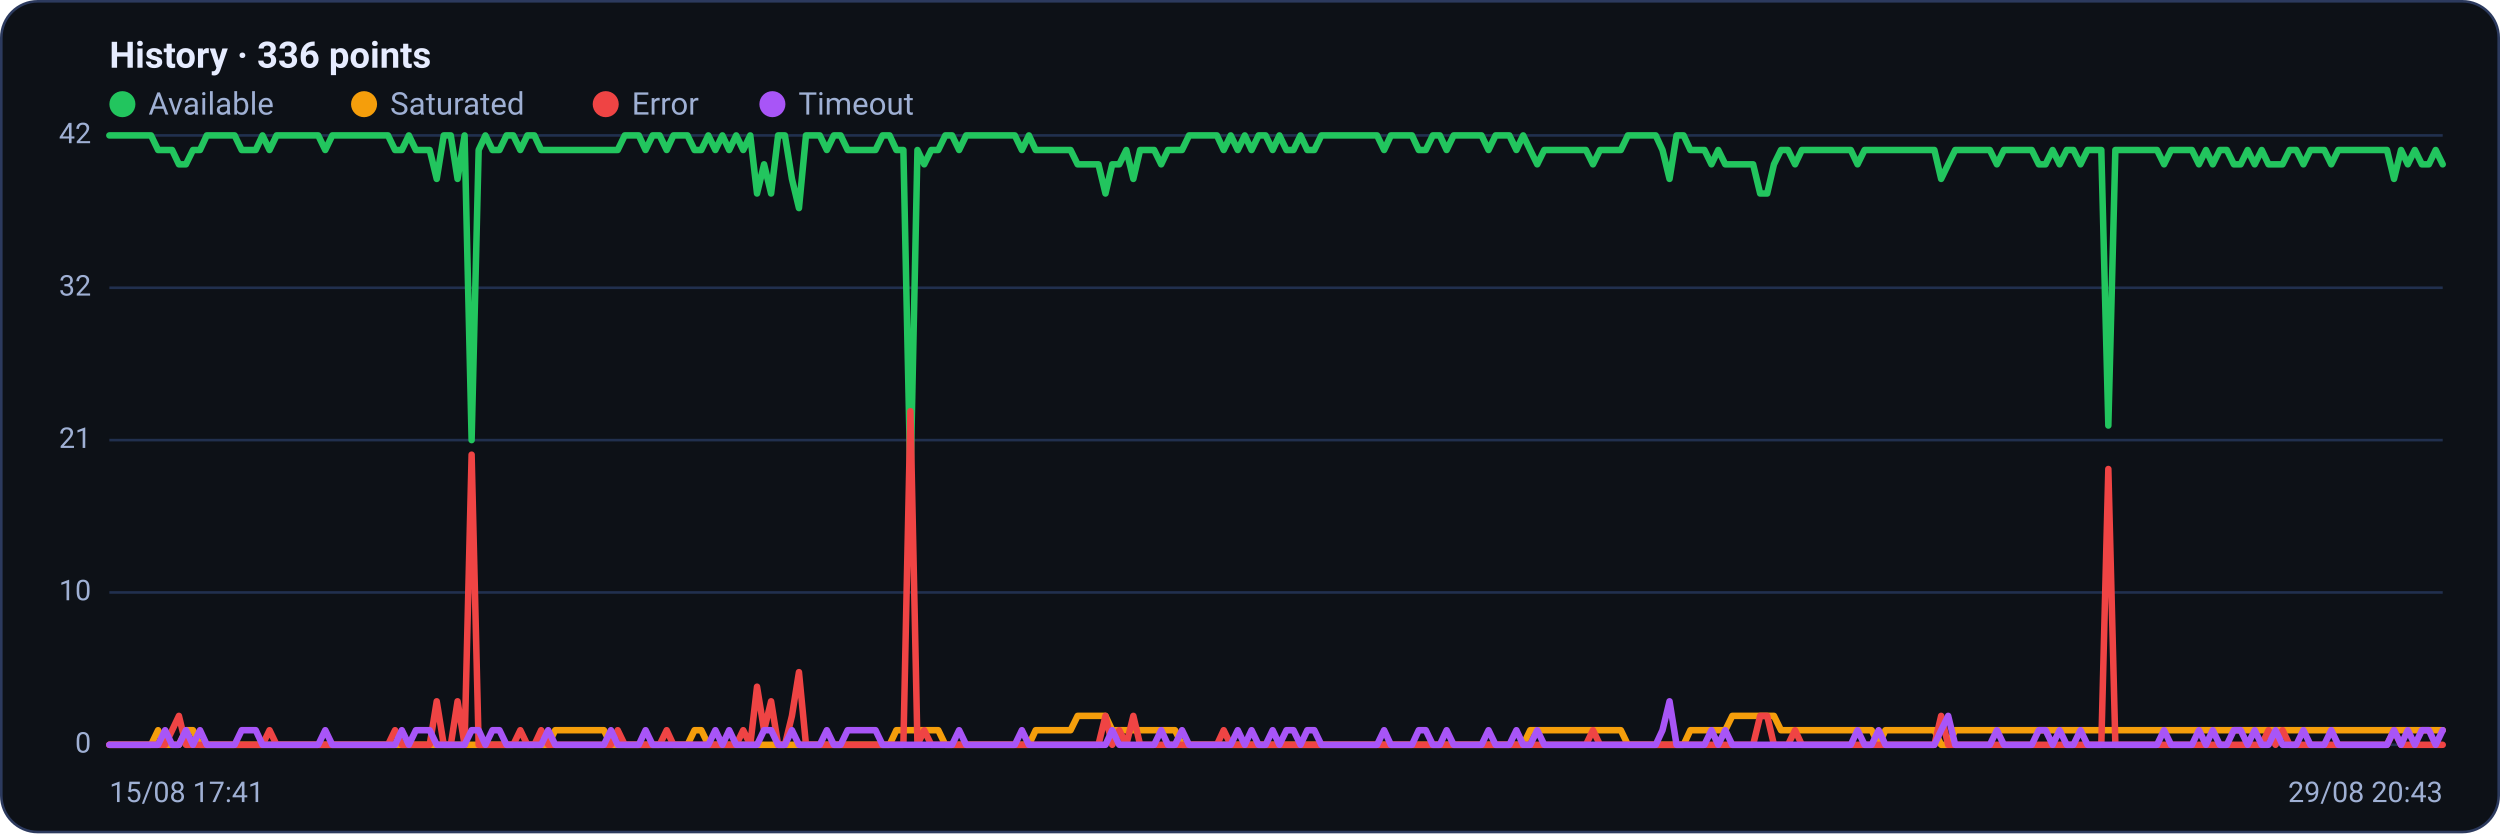
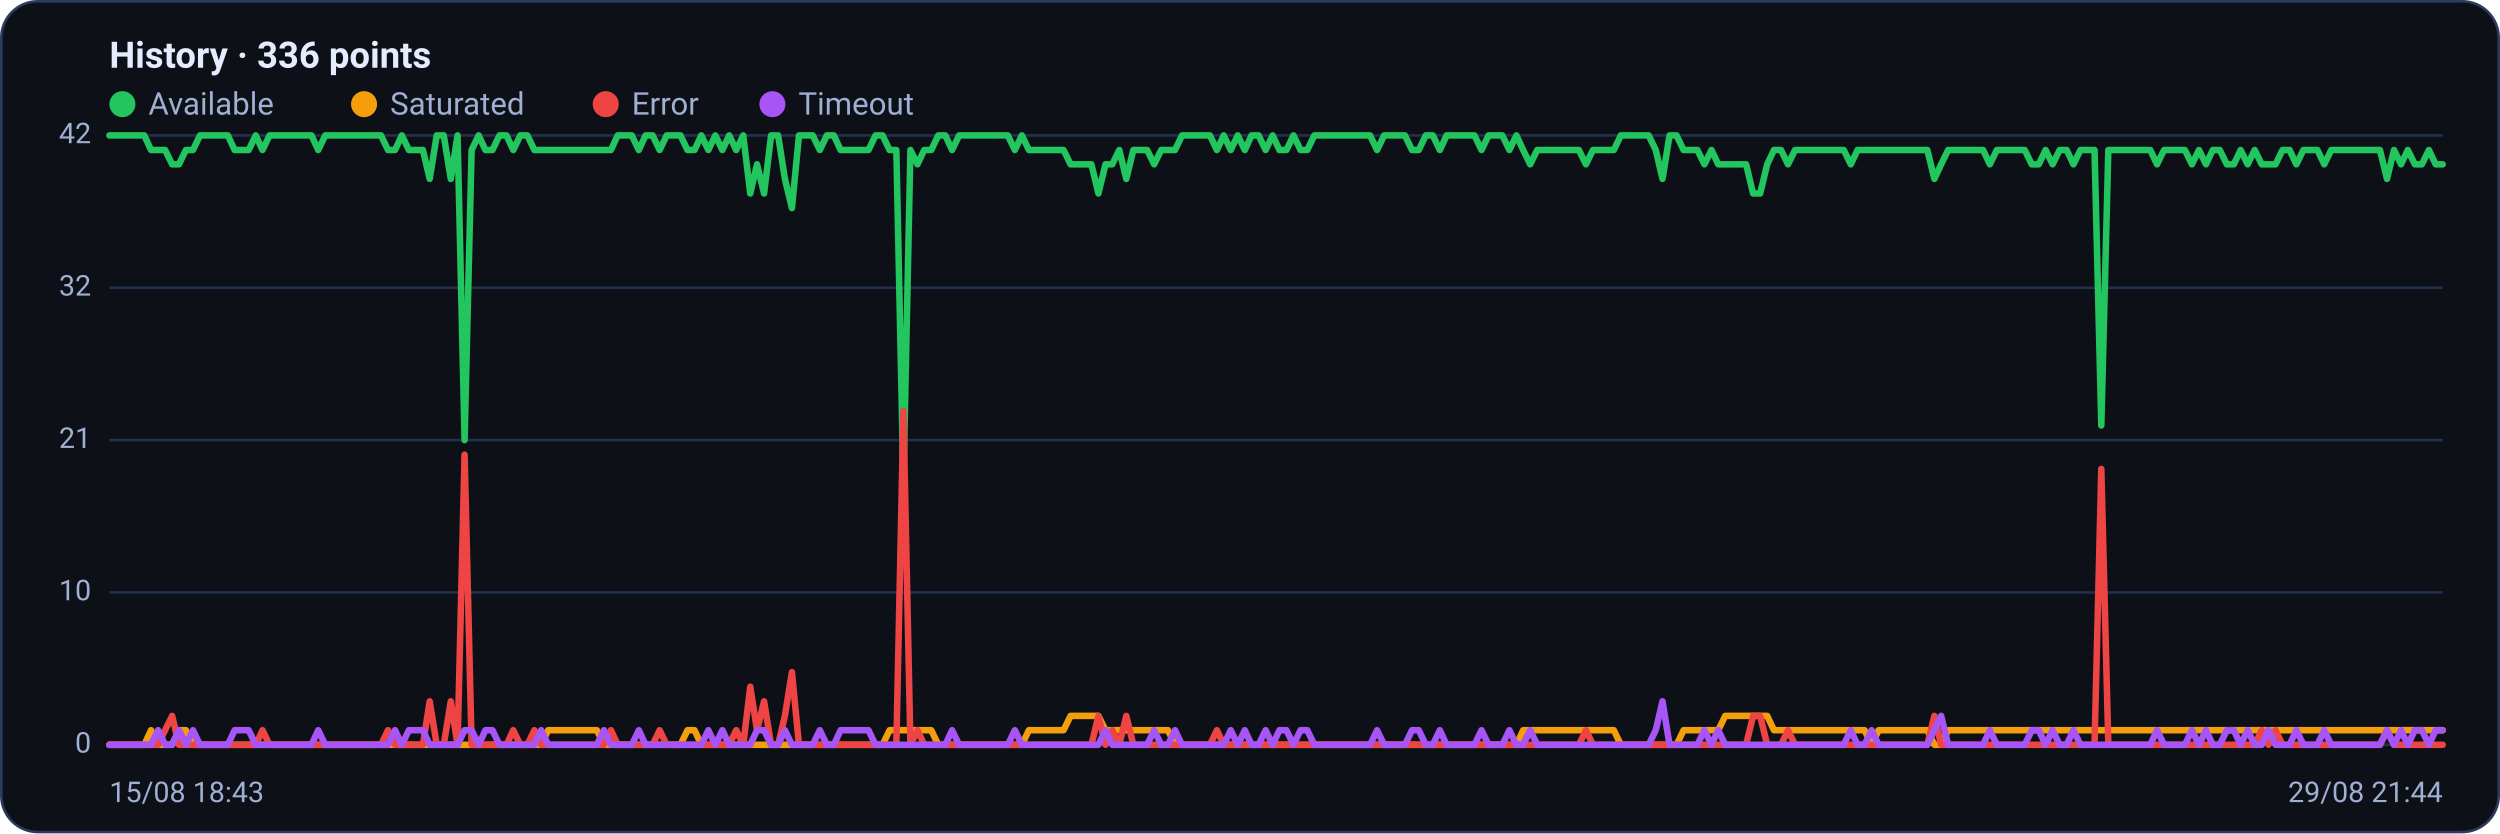
<svg xmlns="http://www.w3.org/2000/svg" viewBox="0 0 960 320" width="960" height="320" font-family="Segoe UI, system-ui, -apple-system, Roboto, Helvetica, Arial, sans-serif" role="img" aria-label="Availability history per region">
  <rect x="0.5" y="0.5" width="959" height="319" rx="14" fill="#0d1117" stroke="#2c3a5e" />
  <text x="42" y="26" font-size="14" font-weight="600" fill="#e6ecff">History · 336 points</text>
  <circle cx="47" cy="40" r="5" fill="#22c55e" />
  <text x="57" y="44" font-size="12" fill="#9fb0d4">Available</text>
  <circle cx="139.8" cy="40" r="5" fill="#f59e0b" />
  <text x="149.8" y="44" font-size="12" fill="#9fb0d4">Saturated</text>
  <circle cx="232.6" cy="40" r="5" fill="#ef4444" />
  <text x="242.6" y="44" font-size="12" fill="#9fb0d4">Error</text>
  <circle cx="296.6" cy="40" r="5" fill="#a855f7" />
  <text x="306.6" y="44" font-size="12" fill="#9fb0d4">Timeout</text>
  <line x1="42" y1="286.0" x2="938" y2="286.0" stroke="#21304f" stroke-width="1" />
  <text x="35" y="289.0" text-anchor="end" font-size="11" fill="#9fb0d4">0</text>
  <line x1="42" y1="227.5" x2="938" y2="227.5" stroke="#21304f" stroke-width="1" />
  <text x="35" y="230.5" text-anchor="end" font-size="11" fill="#9fb0d4">10</text>
  <line x1="42" y1="169.0" x2="938" y2="169.0" stroke="#21304f" stroke-width="1" />
  <text x="35" y="172.0" text-anchor="end" font-size="11" fill="#9fb0d4">21</text>
  <line x1="42" y1="110.5" x2="938" y2="110.5" stroke="#21304f" stroke-width="1" />
  <text x="35" y="113.5" text-anchor="end" font-size="11" fill="#9fb0d4">32</text>
  <line x1="42" y1="52.0" x2="938" y2="52.0" stroke="#21304f" stroke-width="1" />
  <text x="35" y="55.0" text-anchor="end" font-size="11" fill="#9fb0d4">42</text>
-   <polyline fill="none" stroke="#22c55e" stroke-width="2.5" stroke-linejoin="round" stroke-linecap="round" points="42.0,52.0 44.7,52.0 47.3,52.0 50.0,52.0 52.7,52.0 55.4,52.0 58.0,52.0 60.7,57.6 63.4,57.6 66.1,57.6 68.7,63.1 71.4,63.1 74.1,57.6 76.8,57.6 79.4,52.0 82.1,52.0 84.8,52.0 87.5,52.0 90.1,52.0 92.8,57.6 95.5,57.6 98.2,57.6 100.8,52.0 103.5,57.6 106.2,52.0 108.9,52.0 111.5,52.0 114.2,52.0 116.9,52.0 119.6,52.0 122.2,52.0 124.9,57.6 127.6,52.0 130.3,52.0 132.9,52.0 135.6,52.0 138.3,52.0 141.0,52.0 143.6,52.0 146.3,52.0 149.0,52.0 151.7,57.6 154.3,57.6 157.0,52.0 159.7,57.6 162.4,57.6 165.0,57.6 167.7,68.7 170.4,52.0 173.1,52.0 175.7,68.7 178.4,52.0 181.1,169.0 183.8,57.6 186.4,52.0 189.1,57.6 191.8,57.6 194.5,52.0 197.1,52.0 199.8,57.6 202.5,52.0 205.2,52.0 207.8,57.6 210.5,57.6 213.2,57.6 215.9,57.6 218.5,57.6 221.2,57.6 223.9,57.6 226.5,57.6 229.2,57.6 231.9,57.6 234.6,57.6 237.2,57.6 239.9,52.0 242.6,52.0 245.3,52.0 247.9,57.6 250.6,52.0 253.3,52.0 256.0,57.6 258.6,52.0 261.3,52.0 264.0,52.0 266.7,57.6 269.3,57.6 272.0,52.0 274.7,57.6 277.4,52.0 280.0,57.6 282.7,52.0 285.4,57.6 288.1,52.0 290.7,74.3 293.4,63.1 296.1,74.3 298.8,52.0 301.4,52.0 304.1,68.7 306.8,79.9 309.5,52.0 312.1,52.0 314.8,52.0 317.5,57.6 320.2,52.0 322.8,52.0 325.5,57.6 328.2,57.6 330.9,57.6 333.5,57.6 336.2,57.6 338.9,52.0 341.6,52.0 344.2,57.6 346.9,57.6 349.6,185.7 352.3,57.6 354.9,63.1 357.6,57.6 360.3,57.6 363.0,52.0 365.6,52.0 368.3,57.6 371.0,52.0 373.7,52.0 376.3,52.0 379.0,52.0 381.7,52.0 384.4,52.0 387.0,52.0 389.7,52.0 392.4,57.6 395.1,52.0 397.7,57.6 400.4,57.6 403.1,57.6 405.7,57.6 408.4,57.6 411.1,57.6 413.8,63.1 416.4,63.1 419.1,63.1 421.8,63.1 424.5,74.3 427.1,63.1 429.8,63.1 432.5,57.6 435.2,68.7 437.8,57.6 440.5,57.6 443.2,57.6 445.9,63.1 448.5,57.6 451.2,57.6 453.9,57.6 456.6,52.0 459.2,52.0 461.9,52.0 464.6,52.0 467.3,52.0 469.9,57.6 472.6,52.0 475.3,57.6 478.0,52.0 480.6,57.6 483.3,52.0 486.0,52.0 488.7,57.6 491.3,52.0 494.0,57.6 496.7,57.6 499.4,52.0 502.0,57.6 504.7,57.6 507.4,52.0 510.1,52.0 512.7,52.0 515.4,52.0 518.1,52.0 520.8,52.0 523.4,52.0 526.1,52.0 528.8,52.0 531.5,57.6 534.1,52.0 536.8,52.0 539.5,52.0 542.2,52.0 544.8,57.6 547.5,57.6 550.2,52.0 552.9,52.0 555.5,57.6 558.2,52.0 560.9,52.0 563.6,52.0 566.2,52.0 568.9,52.0 571.6,57.6 574.3,52.0 576.9,52.0 579.6,52.0 582.3,57.6 584.9,52.0 587.6,57.6 590.3,63.1 593.0,57.6 595.6,57.6 598.3,57.6 601.0,57.6 603.7,57.6 606.3,57.6 609.0,57.6 611.7,63.1 614.4,57.6 617.0,57.6 619.7,57.6 622.4,57.6 625.1,52.0 627.7,52.0 630.4,52.0 633.1,52.0 635.8,52.0 638.4,57.6 641.1,68.7 643.8,52.0 646.5,52.0 649.1,57.6 651.8,57.6 654.5,57.6 657.2,63.1 659.8,57.6 662.5,63.1 665.2,63.1 667.9,63.1 670.5,63.1 673.2,63.1 675.9,74.3 678.6,74.3 681.2,63.1 683.9,57.6 686.6,57.6 689.3,63.1 691.9,57.6 694.6,57.6 697.3,57.6 700.0,57.6 702.6,57.6 705.3,57.6 708.0,57.6 710.7,57.6 713.3,63.1 716.0,57.6 718.7,57.6 721.4,57.6 724.0,57.6 726.7,57.6 729.4,57.6 732.1,57.6 734.7,57.6 737.4,57.6 740.1,57.6 742.8,57.6 745.4,68.7 748.1,63.1 750.8,57.6 753.5,57.6 756.1,57.6 758.8,57.6 761.5,57.6 764.1,57.6 766.8,63.1 769.5,57.6 772.2,57.6 774.8,57.6 777.5,57.6 780.2,57.6 782.9,63.1 785.5,63.1 788.2,57.6 790.9,63.1 793.6,57.6 796.2,57.6 798.9,63.1 801.6,57.6 804.3,57.6 806.9,57.6 809.6,163.4 812.3,57.6 815.0,57.6 817.6,57.6 820.3,57.6 823.0,57.6 825.7,57.6 828.3,57.6 831.0,63.1 833.7,57.6 836.4,57.6 839.0,57.6 841.7,57.6 844.4,63.1 847.1,57.6 849.7,63.1 852.4,57.6 855.1,57.6 857.8,63.1 860.4,63.1 863.1,57.6 865.8,63.1 868.5,57.6 871.1,63.1 873.8,63.1 876.5,63.1 879.2,57.6 881.8,57.6 884.5,63.1 887.2,57.6 889.9,57.6 892.5,57.6 895.2,63.1 897.9,57.6 900.6,57.6 903.2,57.6 905.9,57.6 908.6,57.6 911.3,57.6 913.9,57.6 916.6,57.6 919.3,68.7 922.0,57.6 924.6,63.1 927.3,57.6 930.0,63.1 932.7,63.1 935.3,57.6 938.0,63.1" />
-   <polyline fill="none" stroke="#f59e0b" stroke-width="2.5" stroke-linejoin="round" stroke-linecap="round" points="42.0,286.0 44.7,286.0 47.3,286.0 50.0,286.0 52.7,286.0 55.4,286.0 58.0,286.0 60.7,280.4 63.4,286.0 66.1,286.0 68.7,286.0 71.4,280.4 74.1,280.4 76.8,286.0 79.4,286.0 82.1,286.0 84.8,286.0 87.5,286.0 90.1,286.0 92.8,286.0 95.5,286.0 98.2,286.0 100.8,286.0 103.5,286.0 106.2,286.0 108.9,286.0 111.5,286.0 114.2,286.0 116.9,286.0 119.6,286.0 122.2,286.0 124.9,286.0 127.6,286.0 130.3,286.0 132.9,286.0 135.6,286.0 138.3,286.0 141.0,286.0 143.6,286.0 146.3,286.0 149.0,286.0 151.7,286.0 154.3,286.0 157.0,286.0 159.7,286.0 162.4,286.0 165.0,286.0 167.7,286.0 170.4,286.0 173.1,286.0 175.7,286.0 178.4,286.0 181.1,286.0 183.8,286.0 186.4,286.0 189.1,286.0 191.8,286.0 194.5,286.0 197.1,286.0 199.8,286.0 202.5,286.0 205.2,286.0 207.8,286.0 210.5,286.0 213.2,280.4 215.9,280.4 218.5,280.4 221.2,280.4 223.9,280.4 226.5,280.4 229.2,280.4 231.9,280.4 234.6,286.0 237.2,286.0 239.9,286.0 242.6,286.0 245.3,286.0 247.9,286.0 250.6,286.0 253.3,286.0 256.0,286.0 258.6,286.0 261.3,286.0 264.0,286.0 266.7,280.4 269.3,280.4 272.0,286.0 274.7,286.0 277.4,286.0 280.0,286.0 282.7,286.0 285.4,286.0 288.1,286.0 290.7,286.0 293.4,286.0 296.1,286.0 298.8,286.0 301.4,286.0 304.1,286.0 306.8,286.0 309.5,286.0 312.1,286.0 314.8,286.0 317.5,286.0 320.2,286.0 322.8,286.0 325.5,286.0 328.2,286.0 330.9,286.0 333.5,286.0 336.2,286.0 338.9,286.0 341.6,286.0 344.2,280.4 346.9,280.4 349.6,280.4 352.3,280.4 354.9,280.4 357.6,280.4 360.3,280.4 363.0,286.0 365.6,286.0 368.3,286.0 371.0,286.0 373.7,286.0 376.3,286.0 379.0,286.0 381.7,286.0 384.4,286.0 387.0,286.0 389.7,286.0 392.4,286.0 395.1,286.0 397.7,280.4 400.4,280.4 403.1,280.4 405.7,280.4 408.4,280.4 411.1,280.4 413.8,274.9 416.4,274.9 419.1,274.9 421.8,274.9 424.5,274.9 427.1,280.4 429.8,280.4 432.5,280.4 435.2,280.4 437.8,280.4 440.5,280.4 443.2,280.4 445.9,280.4 448.5,280.4 451.2,280.4 453.9,286.0 456.6,286.0 459.2,286.0 461.9,286.0 464.6,286.0 467.3,286.0 469.9,286.0 472.6,286.0 475.3,286.0 478.0,286.0 480.6,286.0 483.3,286.0 486.0,286.0 488.7,286.0 491.3,286.0 494.0,286.0 496.7,286.0 499.4,286.0 502.0,286.0 504.7,286.0 507.4,286.0 510.1,286.0 512.7,286.0 515.4,286.0 518.1,286.0 520.8,286.0 523.4,286.0 526.1,286.0 528.8,286.0 531.5,286.0 534.1,286.0 536.8,286.0 539.5,286.0 542.2,286.0 544.8,286.0 547.5,286.0 550.2,286.0 552.9,286.0 555.5,286.0 558.2,286.0 560.9,286.0 563.6,286.0 566.2,286.0 568.9,286.0 571.6,286.0 574.3,286.0 576.9,286.0 579.6,286.0 582.3,286.0 584.9,286.0 587.6,280.4 590.3,280.4 593.0,280.4 595.6,280.4 598.3,280.4 601.0,280.4 603.7,280.4 606.3,280.4 609.0,280.4 611.7,280.4 614.4,280.4 617.0,280.4 619.7,280.4 622.4,280.4 625.1,286.0 627.7,286.0 630.4,286.0 633.1,286.0 635.8,286.0 638.4,286.0 641.1,286.0 643.8,286.0 646.5,286.0 649.1,280.4 651.8,280.4 654.5,280.4 657.2,280.4 659.8,280.4 662.5,280.4 665.2,274.9 667.9,274.9 670.5,274.9 673.2,274.9 675.9,274.9 678.6,274.9 681.2,274.9 683.9,280.4 686.6,280.4 689.3,280.4 691.9,280.4 694.6,280.4 697.3,280.4 700.0,280.4 702.6,280.4 705.3,280.4 708.0,280.4 710.7,280.4 713.3,280.4 716.0,280.4 718.7,280.4 721.4,286.0 724.0,280.4 726.7,280.4 729.4,280.4 732.1,280.4 734.7,280.4 737.4,280.4 740.1,280.4 742.8,280.4 745.4,286.0 748.1,286.0 750.8,280.4 753.5,280.4 756.1,280.4 758.8,280.4 761.5,280.4 764.1,280.4 766.8,280.4 769.5,280.4 772.2,280.4 774.8,280.4 777.5,280.4 780.2,280.4 782.9,280.4 785.5,280.4 788.2,280.4 790.9,280.4 793.6,280.4 796.2,280.4 798.9,280.4 801.6,280.4 804.3,280.4 806.9,280.4 809.6,280.4 812.3,280.4 815.0,280.4 817.6,280.4 820.3,280.4 823.0,280.4 825.7,280.4 828.3,280.4 831.0,280.4 833.7,280.4 836.4,280.4 839.0,280.4 841.7,280.4 844.4,280.4 847.1,280.4 849.7,280.4 852.4,280.4 855.1,280.4 857.8,280.4 860.4,280.4 863.1,280.4 865.8,280.4 868.5,280.4 871.1,280.4 873.8,280.4 876.5,280.4 879.2,280.4 881.8,280.4 884.5,280.4 887.2,280.4 889.9,280.4 892.5,280.4 895.2,280.4 897.9,280.4 900.6,280.4 903.2,280.4 905.9,280.4 908.6,280.4 911.3,280.4 913.9,280.4 916.6,280.4 919.3,280.4 922.0,280.4 924.6,280.4 927.3,280.4 930.0,280.4 932.7,280.4 935.3,280.4 938.0,280.4" />
-   <polyline fill="none" stroke="#ef4444" stroke-width="2.5" stroke-linejoin="round" stroke-linecap="round" points="42.0,286.0 44.7,286.0 47.3,286.0 50.0,286.0 52.7,286.0 55.4,286.0 58.0,286.0 60.7,286.0 63.4,286.0 66.1,280.4 68.7,274.9 71.4,286.0 74.1,286.0 76.8,286.0 79.4,286.0 82.1,286.0 84.8,286.0 87.5,286.0 90.1,286.0 92.8,286.0 95.5,286.0 98.2,286.0 100.8,286.0 103.5,280.4 106.2,286.0 108.9,286.0 111.5,286.0 114.2,286.0 116.9,286.0 119.6,286.0 122.2,286.0 124.9,286.0 127.6,286.0 130.3,286.0 132.9,286.0 135.6,286.0 138.3,286.0 141.0,286.0 143.6,286.0 146.3,286.0 149.0,286.0 151.7,280.4 154.3,286.0 157.0,286.0 159.7,286.0 162.4,286.0 165.0,286.0 167.7,269.3 170.4,286.0 173.1,286.0 175.7,269.3 178.4,286.0 181.1,174.6 183.8,286.0 186.4,286.0 189.1,286.0 191.8,286.0 194.5,286.0 197.1,286.0 199.8,280.4 202.5,286.0 205.2,286.0 207.8,280.4 210.5,286.0 213.2,286.0 215.9,286.0 218.5,286.0 221.2,286.0 223.9,286.0 226.5,286.0 229.2,286.0 231.9,286.0 234.6,286.0 237.2,280.4 239.9,286.0 242.6,286.0 245.3,286.0 247.9,286.0 250.6,286.0 253.3,286.0 256.0,280.4 258.6,286.0 261.3,286.0 264.0,286.0 266.7,286.0 269.3,286.0 272.0,286.0 274.7,286.0 277.4,286.0 280.0,286.0 282.7,286.0 285.4,280.4 288.1,286.0 290.7,263.7 293.4,280.4 296.1,269.3 298.8,286.0 301.4,286.0 304.1,274.9 306.8,258.1 309.5,286.0 312.1,286.0 314.8,286.0 317.5,286.0 320.2,286.0 322.8,286.0 325.5,286.0 328.2,286.0 330.9,286.0 333.5,286.0 336.2,286.0 338.9,286.0 341.6,286.0 344.2,286.0 346.9,286.0 349.6,157.9 352.3,286.0 354.9,280.4 357.6,286.0 360.3,286.0 363.0,286.0 365.6,286.0 368.3,286.0 371.0,286.0 373.7,286.0 376.3,286.0 379.0,286.0 381.7,286.0 384.4,286.0 387.0,286.0 389.7,286.0 392.4,286.0 395.1,286.0 397.7,286.0 400.4,286.0 403.1,286.0 405.7,286.0 408.4,286.0 411.1,286.0 413.8,286.0 416.4,286.0 419.1,286.0 421.8,286.0 424.5,274.9 427.1,286.0 429.8,280.4 432.5,286.0 435.2,274.9 437.8,286.0 440.5,286.0 443.2,286.0 445.9,286.0 448.5,286.0 451.2,286.0 453.9,286.0 456.6,286.0 459.2,286.0 461.9,286.0 464.6,286.0 467.3,286.0 469.9,280.4 472.6,286.0 475.3,286.0 478.0,286.0 480.6,286.0 483.3,286.0 486.0,286.0 488.7,286.0 491.3,286.0 494.0,286.0 496.7,286.0 499.4,286.0 502.0,286.0 504.7,286.0 507.4,286.0 510.1,286.0 512.7,286.0 515.4,286.0 518.1,286.0 520.8,286.0 523.4,286.0 526.1,286.0 528.8,286.0 531.5,286.0 534.1,286.0 536.8,286.0 539.5,286.0 542.2,286.0 544.8,286.0 547.5,286.0 550.2,286.0 552.9,286.0 555.5,286.0 558.2,286.0 560.9,286.0 563.6,286.0 566.2,286.0 568.9,286.0 571.6,286.0 574.3,286.0 576.9,286.0 579.6,286.0 582.3,286.0 584.9,286.0 587.6,286.0 590.3,286.0 593.0,286.0 595.6,286.0 598.3,286.0 601.0,286.0 603.7,286.0 606.3,286.0 609.0,286.0 611.7,280.4 614.4,286.0 617.0,286.0 619.7,286.0 622.4,286.0 625.1,286.0 627.7,286.0 630.4,286.0 633.1,286.0 635.8,286.0 638.4,286.0 641.1,286.0 643.8,286.0 646.5,286.0 649.1,286.0 651.8,286.0 654.5,286.0 657.2,286.0 659.8,286.0 662.5,286.0 665.2,286.0 667.9,286.0 670.5,286.0 673.2,286.0 675.9,274.9 678.6,274.9 681.2,286.0 683.9,286.0 686.6,286.0 689.3,280.4 691.9,286.0 694.6,286.0 697.3,286.0 700.0,286.0 702.6,286.0 705.3,286.0 708.0,286.0 710.7,286.0 713.3,286.0 716.0,286.0 718.7,286.0 721.4,286.0 724.0,286.0 726.7,286.0 729.4,286.0 732.1,286.0 734.7,286.0 737.4,286.0 740.1,286.0 742.8,286.0 745.4,274.9 748.1,286.0 750.8,286.0 753.5,286.0 756.1,286.0 758.8,286.0 761.5,286.0 764.1,286.0 766.8,286.0 769.5,286.0 772.2,286.0 774.8,286.0 777.5,286.0 780.2,286.0 782.9,286.0 785.5,286.0 788.2,286.0 790.9,286.0 793.6,286.0 796.2,286.0 798.9,286.0 801.6,286.0 804.3,286.0 806.9,286.0 809.6,180.1 812.3,286.0 815.0,286.0 817.6,286.0 820.3,286.0 823.0,286.0 825.7,286.0 828.3,286.0 831.0,286.0 833.7,286.0 836.4,286.0 839.0,286.0 841.7,286.0 844.4,286.0 847.1,286.0 849.7,286.0 852.4,286.0 855.1,286.0 857.8,286.0 860.4,286.0 863.1,286.0 865.8,286.0 868.5,286.0 871.1,280.4 873.8,286.0 876.5,280.4 879.2,286.0 881.8,286.0 884.5,286.0 887.2,286.0 889.9,286.0 892.5,286.0 895.2,286.0 897.9,286.0 900.6,286.0 903.2,286.0 905.9,286.0 908.6,286.0 911.3,286.0 913.9,286.0 916.6,286.0 919.3,280.4 922.0,286.0 924.6,286.0 927.3,286.0 930.0,286.0 932.7,286.0 935.3,286.0 938.0,286.0" />
-   <polyline fill="none" stroke="#a855f7" stroke-width="2.5" stroke-linejoin="round" stroke-linecap="round" points="42.0,286.0 44.7,286.0 47.3,286.0 50.0,286.0 52.7,286.0 55.4,286.0 58.0,286.0 60.7,286.0 63.4,280.4 66.1,286.0 68.7,286.0 71.4,280.4 74.1,286.0 76.8,280.4 79.4,286.0 82.1,286.0 84.8,286.0 87.5,286.0 90.1,286.0 92.8,280.4 95.5,280.4 98.2,280.4 100.8,286.0 103.5,286.0 106.2,286.0 108.9,286.0 111.5,286.0 114.2,286.0 116.9,286.0 119.6,286.0 122.2,286.0 124.9,280.4 127.6,286.0 130.3,286.0 132.9,286.0 135.6,286.0 138.3,286.0 141.0,286.0 143.6,286.0 146.3,286.0 149.0,286.0 151.7,286.0 154.3,280.4 157.0,286.0 159.7,280.4 162.4,280.4 165.0,280.4 167.7,286.0 170.4,286.0 173.1,286.0 175.7,286.0 178.4,286.0 181.1,280.4 183.8,280.4 186.4,286.0 189.1,280.4 191.8,280.4 194.5,286.0 197.1,286.0 199.8,286.0 202.5,286.0 205.2,286.0 207.8,286.0 210.5,280.4 213.2,286.0 215.9,286.0 218.5,286.0 221.2,286.0 223.9,286.0 226.5,286.0 229.2,286.0 231.9,286.0 234.6,280.4 237.2,286.0 239.9,286.0 242.6,286.0 245.3,286.0 247.9,280.4 250.6,286.0 253.3,286.0 256.0,286.0 258.6,286.0 261.3,286.0 264.0,286.0 266.7,286.0 269.3,286.0 272.0,286.0 274.7,280.4 277.4,286.0 280.0,280.4 282.7,286.0 285.4,286.0 288.1,286.0 290.7,286.0 293.4,280.4 296.1,280.4 298.8,286.0 301.4,286.0 304.1,280.4 306.8,286.0 309.5,286.0 312.1,286.0 314.8,286.0 317.5,280.4 320.2,286.0 322.8,286.0 325.5,280.4 328.2,280.4 330.9,280.4 333.5,280.4 336.2,280.4 338.9,286.0 341.6,286.0 344.2,286.0 346.9,286.0 349.6,286.0 352.3,286.0 354.9,286.0 357.6,286.0 360.3,286.0 363.0,286.0 365.6,286.0 368.3,280.4 371.0,286.0 373.7,286.0 376.3,286.0 379.0,286.0 381.7,286.0 384.4,286.0 387.0,286.0 389.7,286.0 392.4,280.4 395.1,286.0 397.7,286.0 400.4,286.0 403.1,286.0 405.7,286.0 408.4,286.0 411.1,286.0 413.8,286.0 416.4,286.0 419.1,286.0 421.8,286.0 424.5,286.0 427.1,280.4 429.8,286.0 432.5,286.0 435.2,286.0 437.8,286.0 440.5,286.0 443.2,286.0 445.9,280.4 448.5,286.0 451.2,286.0 453.9,280.4 456.6,286.0 459.2,286.0 461.9,286.0 464.6,286.0 467.3,286.0 469.9,286.0 472.6,286.0 475.3,280.4 478.0,286.0 480.6,280.4 483.3,286.0 486.0,286.0 488.7,280.4 491.3,286.0 494.0,280.4 496.7,280.4 499.4,286.0 502.0,280.4 504.7,280.4 507.4,286.0 510.1,286.0 512.7,286.0 515.4,286.0 518.1,286.0 520.8,286.0 523.4,286.0 526.1,286.0 528.8,286.0 531.5,280.4 534.1,286.0 536.8,286.0 539.5,286.0 542.2,286.0 544.8,280.4 547.5,280.4 550.2,286.0 552.9,286.0 555.5,280.4 558.2,286.0 560.9,286.0 563.6,286.0 566.2,286.0 568.9,286.0 571.6,280.4 574.3,286.0 576.9,286.0 579.6,286.0 582.3,280.4 584.9,286.0 587.6,286.0 590.3,280.4 593.0,286.0 595.6,286.0 598.3,286.0 601.0,286.0 603.7,286.0 606.3,286.0 609.0,286.0 611.7,286.0 614.4,286.0 617.0,286.0 619.7,286.0 622.4,286.0 625.1,286.0 627.7,286.0 630.4,286.0 633.1,286.0 635.8,286.0 638.4,280.4 641.1,269.3 643.8,286.0 646.5,286.0 649.1,286.0 651.8,286.0 654.5,286.0 657.2,280.4 659.8,286.0 662.5,280.4 665.2,286.0 667.9,286.0 670.5,286.0 673.2,286.0 675.9,286.0 678.6,286.0 681.2,286.0 683.9,286.0 686.6,286.0 689.3,286.0 691.9,286.0 694.6,286.0 697.3,286.0 700.0,286.0 702.6,286.0 705.3,286.0 708.0,286.0 710.7,286.0 713.3,280.4 716.0,286.0 718.7,286.0 721.4,280.4 724.0,286.0 726.7,286.0 729.4,286.0 732.1,286.0 734.7,286.0 737.4,286.0 740.1,286.0 742.8,286.0 745.4,280.4 748.1,274.9 750.8,286.0 753.5,286.0 756.1,286.0 758.8,286.0 761.5,286.0 764.1,286.0 766.8,280.4 769.5,286.0 772.2,286.0 774.8,286.0 777.5,286.0 780.2,286.0 782.9,280.4 785.5,280.4 788.2,286.0 790.9,280.4 793.6,286.0 796.2,286.0 798.9,280.4 801.6,286.0 804.3,286.0 806.9,286.0 809.6,286.0 812.3,286.0 815.0,286.0 817.6,286.0 820.3,286.0 823.0,286.0 825.7,286.0 828.3,286.0 831.0,280.4 833.7,286.0 836.4,286.0 839.0,286.0 841.7,286.0 844.4,280.4 847.1,286.0 849.7,280.4 852.4,286.0 855.1,286.0 857.8,280.4 860.4,280.4 863.1,286.0 865.8,280.4 868.5,286.0 871.1,286.0 873.8,280.4 876.5,286.0 879.2,286.0 881.8,286.0 884.5,280.4 887.2,286.0 889.9,286.0 892.5,286.0 895.2,280.4 897.9,286.0 900.6,286.0 903.2,286.0 905.9,286.0 908.6,286.0 911.3,286.0 913.9,286.0 916.6,286.0 919.3,280.4 922.0,286.0 924.6,280.4 927.3,286.0 930.0,280.4 932.7,280.4 935.3,286.0 938.0,280.4" />
-   <text x="42" y="308" font-size="11" fill="#9fb0d4">15/08 17:41</text>
-   <text x="938" y="308" text-anchor="end" font-size="11" fill="#9fb0d4">29/08 20:43</text>
+   <polyline fill="none" stroke="#22c55e" stroke-width="2.5" stroke-linejoin="round" stroke-linecap="round" points="42.0,52.0 44.7,52.0 47.3,52.0 50.0,52.0 52.7,52.0 55.4,52.0 58.0,57.6 60.7,57.6 63.4,57.6 66.1,63.1 68.7,63.1 71.4,57.6 74.1,57.6 76.8,52.0 79.4,52.0 82.1,52.0 84.8,52.0 87.5,52.0 90.1,57.6 92.8,57.6 95.5,57.6 98.2,52.0 100.8,57.6 103.5,52.0 106.2,52.0 108.9,52.0 111.5,52.0 114.2,52.0 116.9,52.0 119.6,52.0 122.2,57.6 124.9,52.0 127.6,52.0 130.3,52.0 132.9,52.0 135.6,52.0 138.3,52.0 141.0,52.0 143.6,52.0 146.3,52.0 149.0,57.6 151.7,57.6 154.3,52.0 157.0,57.6 159.7,57.6 162.4,57.6 165.0,68.7 167.7,52.0 170.4,52.0 173.1,68.7 175.7,52.0 178.4,169.0 181.1,57.6 183.8,52.0 186.4,57.6 189.1,57.6 191.8,52.0 194.5,52.0 197.1,57.6 199.8,52.0 202.5,52.0 205.2,57.6 207.8,57.6 210.5,57.6 213.2,57.6 215.9,57.6 218.5,57.6 221.2,57.6 223.9,57.6 226.5,57.6 229.2,57.6 231.9,57.6 234.6,57.6 237.2,52.0 239.9,52.0 242.6,52.0 245.3,57.6 247.9,52.0 250.6,52.0 253.3,57.6 256.0,52.0 258.6,52.0 261.3,52.0 264.0,57.6 266.7,57.6 269.3,52.0 272.0,57.6 274.7,52.0 277.4,57.6 280.0,52.0 282.7,57.6 285.4,52.0 288.1,74.3 290.7,63.1 293.4,74.3 296.1,52.0 298.8,52.0 301.4,68.7 304.1,79.9 306.8,52.0 309.5,52.0 312.1,52.0 314.8,57.6 317.5,52.0 320.2,52.0 322.8,57.6 325.5,57.6 328.2,57.6 330.9,57.6 333.5,57.6 336.2,52.0 338.9,52.0 341.6,57.6 344.2,57.6 346.9,185.7 349.6,57.6 352.3,63.1 354.9,57.6 357.6,57.6 360.3,52.0 363.0,52.0 365.6,57.6 368.3,52.0 371.0,52.0 373.7,52.0 376.3,52.0 379.0,52.0 381.7,52.0 384.4,52.0 387.0,52.0 389.7,57.6 392.4,52.0 395.1,57.6 397.7,57.6 400.4,57.6 403.1,57.6 405.7,57.6 408.4,57.6 411.1,63.1 413.8,63.1 416.4,63.1 419.1,63.1 421.8,74.3 424.5,63.1 427.1,63.1 429.8,57.6 432.5,68.7 435.2,57.6 437.8,57.6 440.5,57.6 443.2,63.1 445.9,57.6 448.5,57.6 451.2,57.6 453.9,52.0 456.6,52.0 459.2,52.0 461.9,52.0 464.6,52.0 467.3,57.6 469.9,52.0 472.6,57.6 475.3,52.0 478.0,57.6 480.6,52.0 483.3,52.0 486.0,57.6 488.7,52.0 491.3,57.6 494.0,57.6 496.7,52.0 499.4,57.6 502.0,57.6 504.7,52.0 507.4,52.0 510.1,52.0 512.7,52.0 515.4,52.0 518.1,52.0 520.8,52.0 523.4,52.0 526.1,52.0 528.8,57.6 531.5,52.0 534.1,52.0 536.8,52.0 539.5,52.0 542.2,57.6 544.8,57.6 547.5,52.0 550.2,52.0 552.9,57.6 555.5,52.0 558.2,52.0 560.9,52.0 563.6,52.0 566.2,52.0 568.9,57.6 571.6,52.0 574.3,52.0 576.9,52.0 579.6,57.6 582.3,52.0 584.9,57.6 587.6,63.1 590.3,57.6 593.0,57.6 595.6,57.6 598.3,57.6 601.0,57.6 603.7,57.6 606.3,57.6 609.0,63.1 611.7,57.6 614.4,57.6 617.0,57.6 619.7,57.6 622.4,52.0 625.1,52.0 627.7,52.0 630.4,52.0 633.1,52.0 635.8,57.6 638.4,68.7 641.1,52.0 643.8,52.0 646.5,57.6 649.1,57.6 651.8,57.6 654.5,63.1 657.2,57.6 659.8,63.1 662.5,63.1 665.2,63.1 667.9,63.1 670.5,63.1 673.2,74.3 675.9,74.3 678.6,63.1 681.2,57.6 683.9,57.6 686.6,63.1 689.3,57.6 691.9,57.6 694.6,57.6 697.3,57.6 700.0,57.6 702.6,57.6 705.3,57.6 708.0,57.6 710.7,63.1 713.3,57.6 716.0,57.6 718.7,57.6 721.4,57.6 724.0,57.6 726.7,57.6 729.4,57.6 732.1,57.6 734.7,57.6 737.4,57.6 740.1,57.6 742.8,68.7 745.4,63.1 748.1,57.6 750.8,57.6 753.5,57.6 756.1,57.6 758.8,57.6 761.5,57.6 764.1,63.1 766.8,57.6 769.5,57.6 772.2,57.6 774.8,57.6 777.5,57.6 780.2,63.1 782.9,63.1 785.5,57.6 788.2,63.1 790.9,57.6 793.6,57.6 796.2,63.1 798.9,57.6 801.6,57.6 804.3,57.6 806.9,163.4 809.6,57.6 812.3,57.6 815.0,57.6 817.6,57.6 820.3,57.6 823.0,57.6 825.7,57.6 828.3,63.1 831.0,57.6 833.7,57.6 836.4,57.6 839.0,57.6 841.7,63.1 844.4,57.6 847.1,63.1 849.7,57.6 852.4,57.6 855.1,63.1 857.8,63.1 860.4,57.6 863.1,63.1 865.8,57.6 868.5,63.1 871.1,63.1 873.8,63.1 876.5,57.6 879.2,57.6 881.8,63.1 884.5,57.6 887.2,57.6 889.9,57.6 892.5,63.1 895.2,57.6 897.9,57.6 900.6,57.6 903.2,57.6 905.9,57.6 908.6,57.6 911.3,57.6 913.9,57.6 916.6,68.7 919.3,57.6 922.0,63.1 924.6,57.6 927.3,63.1 930.0,63.1 932.7,57.6 935.3,63.1 938.0,63.1" />
+   <polyline fill="none" stroke="#f59e0b" stroke-width="2.5" stroke-linejoin="round" stroke-linecap="round" points="42.0,286.0 44.7,286.0 47.3,286.0 50.0,286.0 52.7,286.0 55.4,286.0 58.0,280.4 60.7,286.0 63.4,286.0 66.1,286.0 68.7,280.4 71.4,280.4 74.1,286.0 76.8,286.0 79.4,286.0 82.1,286.0 84.8,286.0 87.5,286.0 90.1,286.0 92.8,286.0 95.5,286.0 98.2,286.0 100.8,286.0 103.5,286.0 106.2,286.0 108.9,286.0 111.5,286.0 114.2,286.0 116.9,286.0 119.6,286.0 122.2,286.0 124.9,286.0 127.6,286.0 130.3,286.0 132.9,286.0 135.6,286.0 138.3,286.0 141.0,286.0 143.6,286.0 146.3,286.0 149.0,286.0 151.7,286.0 154.3,286.0 157.0,286.0 159.7,286.0 162.4,286.0 165.0,286.0 167.7,286.0 170.4,286.0 173.1,286.0 175.7,286.0 178.4,286.0 181.1,286.0 183.8,286.0 186.4,286.0 189.1,286.0 191.8,286.0 194.5,286.0 197.1,286.0 199.8,286.0 202.5,286.0 205.2,286.0 207.8,286.0 210.5,280.4 213.2,280.4 215.9,280.4 218.5,280.4 221.2,280.4 223.9,280.4 226.5,280.4 229.2,280.4 231.9,286.0 234.6,286.0 237.2,286.0 239.9,286.0 242.6,286.0 245.3,286.0 247.9,286.0 250.6,286.0 253.3,286.0 256.0,286.0 258.6,286.0 261.3,286.0 264.0,280.4 266.7,280.4 269.3,286.0 272.0,286.0 274.7,286.0 277.4,286.0 280.0,286.0 282.7,286.0 285.4,286.0 288.1,286.0 290.7,286.0 293.4,286.0 296.1,286.0 298.8,286.0 301.4,286.0 304.1,286.0 306.8,286.0 309.5,286.0 312.1,286.0 314.8,286.0 317.5,286.0 320.2,286.0 322.8,286.0 325.5,286.0 328.2,286.0 330.9,286.0 333.5,286.0 336.2,286.0 338.9,286.0 341.6,280.4 344.2,280.4 346.9,280.4 349.6,280.4 352.3,280.4 354.9,280.4 357.6,280.4 360.3,286.0 363.0,286.0 365.6,286.0 368.3,286.0 371.0,286.0 373.7,286.0 376.3,286.0 379.0,286.0 381.7,286.0 384.4,286.0 387.0,286.0 389.7,286.0 392.4,286.0 395.1,280.4 397.7,280.4 400.4,280.4 403.1,280.4 405.7,280.4 408.4,280.4 411.1,274.9 413.8,274.9 416.4,274.9 419.1,274.9 421.8,274.9 424.5,280.4 427.1,280.4 429.8,280.4 432.5,280.4 435.2,280.4 437.8,280.4 440.5,280.4 443.2,280.4 445.9,280.4 448.5,280.4 451.2,286.0 453.9,286.0 456.6,286.0 459.2,286.0 461.9,286.0 464.6,286.0 467.3,286.0 469.9,286.0 472.6,286.0 475.3,286.0 478.0,286.0 480.6,286.0 483.3,286.0 486.0,286.0 488.7,286.0 491.3,286.0 494.0,286.0 496.7,286.0 499.4,286.0 502.0,286.0 504.7,286.0 507.4,286.0 510.1,286.0 512.7,286.0 515.4,286.0 518.1,286.0 520.8,286.0 523.4,286.0 526.1,286.0 528.8,286.0 531.5,286.0 534.1,286.0 536.8,286.0 539.5,286.0 542.2,286.0 544.8,286.0 547.5,286.0 550.2,286.0 552.9,286.0 555.5,286.0 558.2,286.0 560.9,286.0 563.6,286.0 566.2,286.0 568.9,286.0 571.6,286.0 574.3,286.0 576.9,286.0 579.6,286.0 582.3,286.0 584.9,280.4 587.6,280.4 590.3,280.4 593.0,280.4 595.6,280.4 598.3,280.4 601.0,280.4 603.7,280.4 606.3,280.4 609.0,280.4 611.7,280.4 614.4,280.4 617.0,280.4 619.7,280.4 622.4,286.0 625.1,286.0 627.7,286.0 630.4,286.0 633.1,286.0 635.8,286.0 638.4,286.0 641.1,286.0 643.8,286.0 646.5,280.4 649.1,280.4 651.8,280.4 654.5,280.4 657.2,280.4 659.8,280.4 662.5,274.9 665.2,274.9 667.9,274.9 670.5,274.9 673.2,274.9 675.9,274.9 678.6,274.9 681.2,280.4 683.9,280.4 686.6,280.4 689.3,280.4 691.9,280.4 694.6,280.4 697.3,280.4 700.0,280.4 702.6,280.4 705.3,280.4 708.0,280.4 710.7,280.4 713.3,280.4 716.0,280.4 718.7,286.0 721.4,280.4 724.0,280.4 726.7,280.4 729.4,280.4 732.1,280.4 734.7,280.4 737.4,280.4 740.1,280.4 742.8,286.0 745.4,286.0 748.1,280.4 750.8,280.4 753.5,280.4 756.1,280.4 758.8,280.4 761.5,280.4 764.1,280.4 766.8,280.4 769.5,280.4 772.2,280.4 774.8,280.4 777.5,280.4 780.2,280.4 782.9,280.4 785.5,280.4 788.2,280.4 790.9,280.4 793.6,280.4 796.2,280.4 798.9,280.4 801.6,280.4 804.3,280.4 806.9,280.4 809.6,280.4 812.3,280.4 815.0,280.4 817.6,280.4 820.3,280.4 823.0,280.4 825.7,280.4 828.3,280.4 831.0,280.4 833.7,280.4 836.4,280.4 839.0,280.4 841.7,280.4 844.4,280.4 847.1,280.4 849.7,280.4 852.4,280.4 855.1,280.4 857.8,280.4 860.4,280.4 863.1,280.4 865.8,280.4 868.5,280.4 871.1,280.4 873.8,280.4 876.5,280.4 879.2,280.4 881.8,280.4 884.5,280.4 887.2,280.4 889.9,280.4 892.5,280.4 895.2,280.4 897.9,280.4 900.6,280.4 903.2,280.4 905.9,280.4 908.6,280.4 911.3,280.4 913.9,280.4 916.6,280.4 919.3,280.4 922.0,280.4 924.6,280.4 927.3,280.4 930.0,280.4 932.7,280.4 935.3,280.4 938.0,280.4" />
+   <polyline fill="none" stroke="#ef4444" stroke-width="2.5" stroke-linejoin="round" stroke-linecap="round" points="42.0,286.0 44.7,286.0 47.3,286.0 50.0,286.0 52.7,286.0 55.4,286.0 58.0,286.0 60.7,286.0 63.4,280.4 66.1,274.9 68.7,286.0 71.4,286.0 74.1,286.0 76.8,286.0 79.4,286.0 82.1,286.0 84.8,286.0 87.5,286.0 90.1,286.0 92.8,286.0 95.5,286.0 98.2,286.0 100.8,280.4 103.5,286.0 106.2,286.0 108.9,286.0 111.5,286.0 114.2,286.0 116.9,286.0 119.6,286.0 122.2,286.0 124.9,286.0 127.6,286.0 130.3,286.0 132.9,286.0 135.6,286.0 138.3,286.0 141.0,286.0 143.6,286.0 146.3,286.0 149.0,280.4 151.7,286.0 154.3,286.0 157.0,286.0 159.7,286.0 162.4,286.0 165.0,269.3 167.7,286.0 170.4,286.0 173.1,269.3 175.7,286.0 178.4,174.6 181.1,286.0 183.8,286.0 186.4,286.0 189.1,286.0 191.8,286.0 194.5,286.0 197.1,280.4 199.8,286.0 202.5,286.0 205.2,280.4 207.8,286.0 210.5,286.0 213.2,286.0 215.9,286.0 218.5,286.0 221.2,286.0 223.9,286.0 226.5,286.0 229.2,286.0 231.9,286.0 234.6,280.4 237.2,286.0 239.9,286.0 242.6,286.0 245.3,286.0 247.9,286.0 250.6,286.0 253.3,280.4 256.0,286.0 258.6,286.0 261.3,286.0 264.0,286.0 266.7,286.0 269.3,286.0 272.0,286.0 274.7,286.0 277.4,286.0 280.0,286.0 282.7,280.4 285.4,286.0 288.1,263.7 290.7,280.4 293.4,269.3 296.1,286.0 298.8,286.0 301.4,274.9 304.1,258.1 306.8,286.0 309.5,286.0 312.1,286.0 314.8,286.0 317.5,286.0 320.2,286.0 322.8,286.0 325.5,286.0 328.2,286.0 330.9,286.0 333.5,286.0 336.2,286.0 338.9,286.0 341.6,286.0 344.2,286.0 346.9,157.9 349.6,286.0 352.3,280.4 354.9,286.0 357.6,286.0 360.3,286.0 363.0,286.0 365.6,286.0 368.3,286.0 371.0,286.0 373.7,286.0 376.3,286.0 379.0,286.0 381.7,286.0 384.4,286.0 387.0,286.0 389.7,286.0 392.4,286.0 395.1,286.0 397.7,286.0 400.4,286.0 403.1,286.0 405.7,286.0 408.4,286.0 411.1,286.0 413.8,286.0 416.4,286.0 419.1,286.0 421.8,274.9 424.5,286.0 427.1,280.4 429.8,286.0 432.5,274.9 435.2,286.0 437.8,286.0 440.5,286.0 443.2,286.0 445.9,286.0 448.5,286.0 451.2,286.0 453.9,286.0 456.6,286.0 459.2,286.0 461.9,286.0 464.6,286.0 467.3,280.4 469.9,286.0 472.6,286.0 475.3,286.0 478.0,286.0 480.6,286.0 483.3,286.0 486.0,286.0 488.7,286.0 491.3,286.0 494.0,286.0 496.7,286.0 499.4,286.0 502.0,286.0 504.7,286.0 507.4,286.0 510.1,286.0 512.7,286.0 515.4,286.0 518.1,286.0 520.8,286.0 523.4,286.0 526.1,286.0 528.8,286.0 531.5,286.0 534.1,286.0 536.8,286.0 539.5,286.0 542.2,286.0 544.8,286.0 547.5,286.0 550.2,286.0 552.9,286.0 555.5,286.0 558.2,286.0 560.9,286.0 563.6,286.0 566.2,286.0 568.9,286.0 571.6,286.0 574.3,286.0 576.9,286.0 579.6,286.0 582.3,286.0 584.9,286.0 587.6,286.0 590.3,286.0 593.0,286.0 595.6,286.0 598.3,286.0 601.0,286.0 603.7,286.0 606.3,286.0 609.0,280.4 611.7,286.0 614.4,286.0 617.0,286.0 619.7,286.0 622.4,286.0 625.1,286.0 627.7,286.0 630.4,286.0 633.1,286.0 635.8,286.0 638.4,286.0 641.1,286.0 643.8,286.0 646.5,286.0 649.1,286.0 651.8,286.0 654.5,286.0 657.2,286.0 659.8,286.0 662.5,286.0 665.2,286.0 667.9,286.0 670.5,286.0 673.2,274.9 675.9,274.9 678.6,286.0 681.2,286.0 683.9,286.0 686.6,280.4 689.3,286.0 691.9,286.0 694.6,286.0 697.3,286.0 700.0,286.0 702.6,286.0 705.3,286.0 708.0,286.0 710.7,286.0 713.3,286.0 716.0,286.0 718.7,286.0 721.4,286.0 724.0,286.0 726.7,286.0 729.4,286.0 732.1,286.0 734.7,286.0 737.4,286.0 740.1,286.0 742.8,274.9 745.4,286.0 748.1,286.0 750.8,286.0 753.5,286.0 756.1,286.0 758.8,286.0 761.5,286.0 764.1,286.0 766.8,286.0 769.5,286.0 772.2,286.0 774.8,286.0 777.5,286.0 780.2,286.0 782.9,286.0 785.5,286.0 788.2,286.0 790.9,286.0 793.6,286.0 796.2,286.0 798.9,286.0 801.6,286.0 804.3,286.0 806.9,180.1 809.6,286.0 812.3,286.0 815.0,286.0 817.6,286.0 820.3,286.0 823.0,286.0 825.7,286.0 828.3,286.0 831.0,286.0 833.7,286.0 836.4,286.0 839.0,286.0 841.7,286.0 844.4,286.0 847.1,286.0 849.7,286.0 852.4,286.0 855.1,286.0 857.8,286.0 860.4,286.0 863.1,286.0 865.8,286.0 868.5,280.4 871.1,286.0 873.8,280.4 876.5,286.0 879.2,286.0 881.8,286.0 884.5,286.0 887.2,286.0 889.9,286.0 892.5,286.0 895.2,286.0 897.9,286.0 900.6,286.0 903.2,286.0 905.9,286.0 908.6,286.0 911.3,286.0 913.9,286.0 916.6,280.4 919.3,286.0 922.0,286.0 924.6,286.0 927.3,286.0 930.0,286.0 932.7,286.0 935.3,286.0 938.0,286.0" />
+   <polyline fill="none" stroke="#a855f7" stroke-width="2.5" stroke-linejoin="round" stroke-linecap="round" points="42.0,286.0 44.7,286.0 47.3,286.0 50.0,286.0 52.7,286.0 55.4,286.0 58.0,286.0 60.7,280.4 63.4,286.0 66.1,286.0 68.7,280.4 71.4,286.0 74.1,280.4 76.8,286.0 79.4,286.0 82.1,286.0 84.8,286.0 87.5,286.0 90.1,280.4 92.8,280.4 95.5,280.4 98.2,286.0 100.8,286.0 103.5,286.0 106.2,286.0 108.9,286.0 111.5,286.0 114.2,286.0 116.9,286.0 119.6,286.0 122.2,280.4 124.9,286.0 127.6,286.0 130.3,286.0 132.9,286.0 135.6,286.0 138.3,286.0 141.0,286.0 143.6,286.0 146.3,286.0 149.0,286.0 151.7,280.4 154.3,286.0 157.0,280.4 159.7,280.4 162.4,280.4 165.0,286.0 167.7,286.0 170.4,286.0 173.1,286.0 175.7,286.0 178.4,280.4 181.1,280.4 183.8,286.0 186.4,280.4 189.1,280.4 191.8,286.0 194.5,286.0 197.1,286.0 199.8,286.0 202.5,286.0 205.2,286.0 207.8,280.4 210.5,286.0 213.2,286.0 215.9,286.0 218.5,286.0 221.2,286.0 223.9,286.0 226.5,286.0 229.2,286.0 231.9,280.4 234.6,286.0 237.2,286.0 239.9,286.0 242.6,286.0 245.3,280.4 247.9,286.0 250.6,286.0 253.3,286.0 256.0,286.0 258.6,286.0 261.3,286.0 264.0,286.0 266.7,286.0 269.3,286.0 272.0,280.4 274.7,286.0 277.4,280.4 280.0,286.0 282.7,286.0 285.4,286.0 288.1,286.0 290.7,280.4 293.4,280.4 296.1,286.0 298.8,286.0 301.4,280.4 304.1,286.0 306.8,286.0 309.5,286.0 312.1,286.0 314.8,280.4 317.5,286.0 320.2,286.0 322.8,280.4 325.5,280.4 328.2,280.4 330.9,280.4 333.5,280.4 336.2,286.0 338.9,286.0 341.6,286.0 344.2,286.0 346.9,286.0 349.6,286.0 352.3,286.0 354.9,286.0 357.6,286.0 360.3,286.0 363.0,286.0 365.6,280.4 368.3,286.0 371.0,286.0 373.7,286.0 376.3,286.0 379.0,286.0 381.7,286.0 384.4,286.0 387.0,286.0 389.7,280.4 392.4,286.0 395.1,286.0 397.7,286.0 400.4,286.0 403.1,286.0 405.7,286.0 408.4,286.0 411.1,286.0 413.8,286.0 416.4,286.0 419.1,286.0 421.8,286.0 424.5,280.4 427.1,286.0 429.8,286.0 432.5,286.0 435.2,286.0 437.8,286.0 440.5,286.0 443.2,280.4 445.9,286.0 448.5,286.0 451.2,280.4 453.9,286.0 456.6,286.0 459.2,286.0 461.9,286.0 464.6,286.0 467.3,286.0 469.9,286.0 472.6,280.4 475.3,286.0 478.0,280.4 480.6,286.0 483.3,286.0 486.0,280.4 488.7,286.0 491.3,280.4 494.0,280.4 496.7,286.0 499.4,280.4 502.0,280.4 504.7,286.0 507.4,286.0 510.1,286.0 512.7,286.0 515.4,286.0 518.1,286.0 520.8,286.0 523.4,286.0 526.1,286.0 528.8,280.4 531.5,286.0 534.1,286.0 536.8,286.0 539.5,286.0 542.2,280.4 544.8,280.4 547.5,286.0 550.2,286.0 552.9,280.4 555.5,286.0 558.2,286.0 560.9,286.0 563.6,286.0 566.2,286.0 568.9,280.4 571.6,286.0 574.3,286.0 576.9,286.0 579.6,280.4 582.3,286.0 584.9,286.0 587.6,280.4 590.3,286.0 593.0,286.0 595.6,286.0 598.3,286.0 601.0,286.0 603.7,286.0 606.3,286.0 609.0,286.0 611.7,286.0 614.4,286.0 617.0,286.0 619.7,286.0 622.4,286.0 625.1,286.0 627.7,286.0 630.4,286.0 633.1,286.0 635.8,280.4 638.4,269.3 641.1,286.0 643.8,286.0 646.5,286.0 649.1,286.0 651.8,286.0 654.5,280.4 657.2,286.0 659.8,280.4 662.5,286.0 665.2,286.0 667.9,286.0 670.5,286.0 673.2,286.0 675.9,286.0 678.6,286.0 681.2,286.0 683.9,286.0 686.6,286.0 689.3,286.0 691.9,286.0 694.6,286.0 697.3,286.0 700.0,286.0 702.6,286.0 705.3,286.0 708.0,286.0 710.7,280.4 713.3,286.0 716.0,286.0 718.7,280.4 721.4,286.0 724.0,286.0 726.7,286.0 729.4,286.0 732.1,286.0 734.7,286.0 737.4,286.0 740.1,286.0 742.8,280.4 745.4,274.9 748.1,286.0 750.8,286.0 753.5,286.0 756.1,286.0 758.8,286.0 761.5,286.0 764.1,280.4 766.8,286.0 769.5,286.0 772.2,286.0 774.8,286.0 777.5,286.0 780.2,280.4 782.9,280.4 785.5,286.0 788.2,280.4 790.9,286.0 793.6,286.0 796.2,280.4 798.9,286.0 801.6,286.0 804.3,286.0 806.9,286.0 809.6,286.0 812.3,286.0 815.0,286.0 817.6,286.0 820.3,286.0 823.0,286.0 825.7,286.0 828.3,280.4 831.0,286.0 833.7,286.0 836.4,286.0 839.0,286.0 841.7,280.4 844.4,286.0 847.1,280.4 849.7,286.0 852.4,286.0 855.1,280.4 857.8,280.4 860.4,286.0 863.1,280.4 865.8,286.0 868.5,286.0 871.1,280.4 873.8,286.0 876.5,286.0 879.2,286.0 881.8,280.4 884.5,286.0 887.2,286.0 889.9,286.0 892.5,280.4 895.2,286.0 897.9,286.0 900.6,286.0 903.2,286.0 905.9,286.0 908.6,286.0 911.3,286.0 913.9,286.0 916.6,280.4 919.3,286.0 922.0,280.4 924.6,286.0 927.3,280.4 930.0,280.4 932.7,286.0 935.3,280.4 938.0,280.4" />
+   <text x="42" y="308" font-size="11" fill="#9fb0d4">15/08 18:43</text>
+   <text x="938" y="308" text-anchor="end" font-size="11" fill="#9fb0d4">29/08 21:44</text>
</svg>
